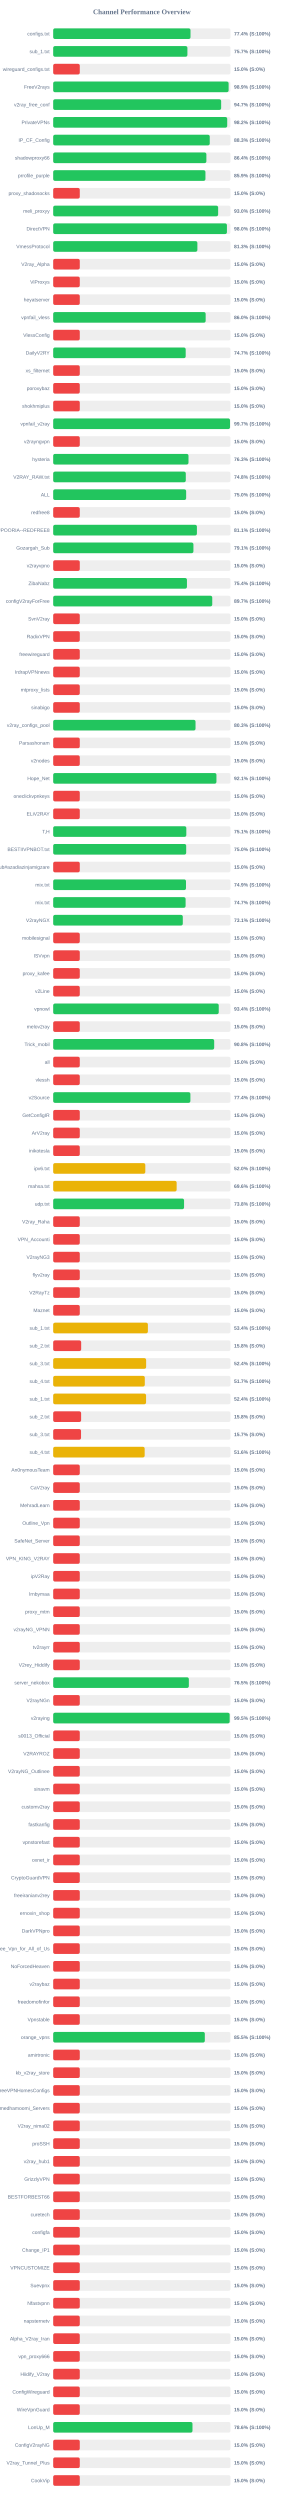
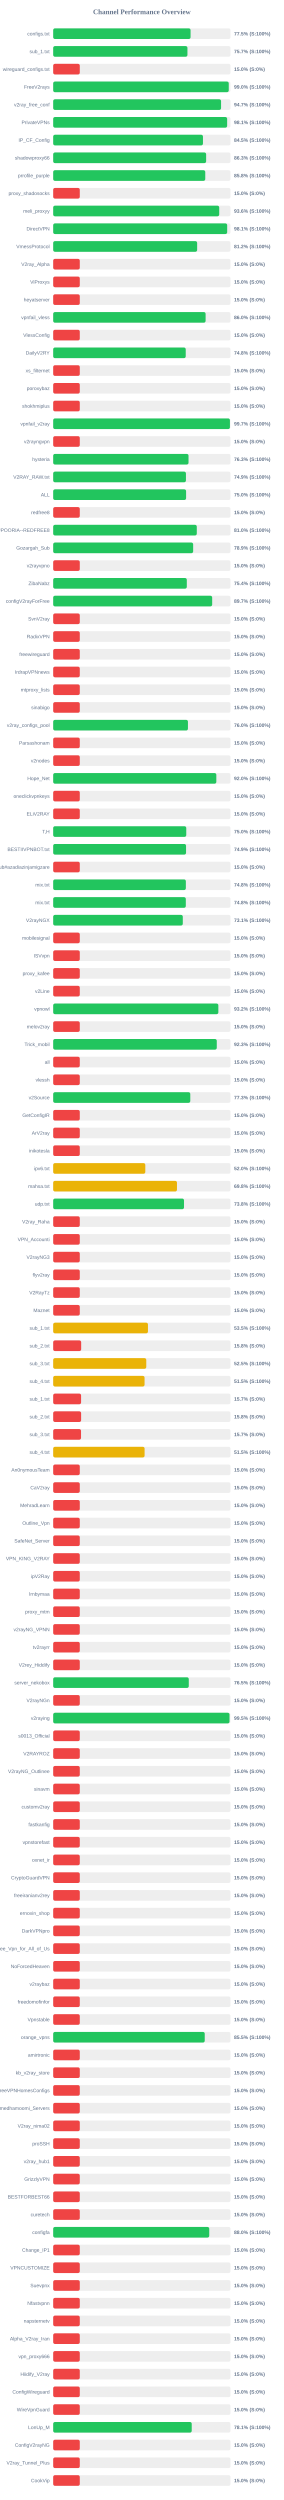
<svg xmlns="http://www.w3.org/2000/svg" width="800" height="7050" version="1.1">
  <style>
        .row { font: 14px Arial; fill: #64748b; }
        .score { font: bold 14px Arial; fill: #64748b; }
    </style>
  <text x="400" y="40" text-anchor="middle" font-size="20px" font-weight="bold" fill="#64748b">Channel Performance Overview</text>
  <rect x="150" y="80" width="500" height="30" fill="#eee" rx="5" />
-   <rect x="150" y="80" width="387.2" height="30" fill="#22c55e" rx="5" />
+   <rect x="150" y="80" width="387.4" height="30" fill="#22c55e" rx="5" />
  <text x="140" y="100" text-anchor="end" class="row">configs.txt</text>
-   <text x="660" y="100" text-anchor="start" class="score">77.4% (S:100%)</text>
+   <text x="660" y="100" text-anchor="start" class="score">77.5% (S:100%)</text>
  <rect x="150" y="130" width="500" height="30" fill="#eee" rx="5" />
-   <rect x="150" y="130" width="378.5" height="30" fill="#22c55e" rx="5" />
+   <rect x="150" y="130" width="378.6" height="30" fill="#22c55e" rx="5" />
  <text x="140" y="150" text-anchor="end" class="row">sub_1.txt</text>
  <text x="660" y="150" text-anchor="start" class="score">75.7% (S:100%)</text>
  <rect x="150" y="180" width="500" height="30" fill="#eee" rx="5" />
  <rect x="150" y="180" width="75.0" height="30" fill="#ef4444" rx="5" />
  <text x="140" y="200" text-anchor="end" class="row">wireguard_configs.txt</text>
  <text x="660" y="200" text-anchor="start" class="score">15.0% (S:0%)</text>
  <rect x="150" y="230" width="500" height="30" fill="#eee" rx="5" />
-   <rect x="150" y="230" width="494.7" height="30" fill="#22c55e" rx="5" />
+   <rect x="150" y="230" width="495.1" height="30" fill="#22c55e" rx="5" />
  <text x="140" y="250" text-anchor="end" class="row">FreeV2rays</text>
-   <text x="660" y="250" text-anchor="start" class="score">98.9% (S:100%)</text>
+   <text x="660" y="250" text-anchor="start" class="score">99.0% (S:100%)</text>
  <rect x="150" y="280" width="500" height="30" fill="#eee" rx="5" />
-   <rect x="150" y="280" width="473.65" height="30" fill="#22c55e" rx="5" />
+   <rect x="150" y="280" width="473.4" height="30" fill="#22c55e" rx="5" />
  <text x="140" y="300" text-anchor="end" class="row">v2ray_free_conf</text>
  <text x="660" y="300" text-anchor="start" class="score">94.7% (S:100%)</text>
  <rect x="150" y="330" width="500" height="30" fill="#eee" rx="5" />
-   <rect x="150" y="330" width="490.75" height="30" fill="#22c55e" rx="5" />
+   <rect x="150" y="330" width="490.55" height="30" fill="#22c55e" rx="5" />
  <text x="140" y="350" text-anchor="end" class="row">PrivateVPNs</text>
-   <text x="660" y="350" text-anchor="start" class="score">98.2% (S:100%)</text>
+   <text x="660" y="350" text-anchor="start" class="score">98.1% (S:100%)</text>
  <rect x="150" y="380" width="500" height="30" fill="#eee" rx="5" />
-   <rect x="150" y="380" width="441.5" height="30" fill="#22c55e" rx="5" />
+   <rect x="150" y="380" width="422.35" height="30" fill="#22c55e" rx="5" />
  <text x="140" y="400" text-anchor="end" class="row">IP_CF_Config</text>
-   <text x="660" y="400" text-anchor="start" class="score">88.3% (S:100%)</text>
+   <text x="660" y="400" text-anchor="start" class="score">84.5% (S:100%)</text>
  <rect x="150" y="430" width="500" height="30" fill="#eee" rx="5" />
-   <rect x="150" y="430" width="432.0" height="30" fill="#22c55e" rx="5" />
+   <rect x="150" y="430" width="431.3" height="30" fill="#22c55e" rx="5" />
  <text x="140" y="450" text-anchor="end" class="row">shadowproxy66</text>
-   <text x="660" y="450" text-anchor="start" class="score">86.4% (S:100%)</text>
+   <text x="660" y="450" text-anchor="start" class="score">86.3% (S:100%)</text>
  <rect x="150" y="480" width="500" height="30" fill="#eee" rx="5" />
-   <rect x="150" y="480" width="429.35" height="30" fill="#22c55e" rx="5" />
+   <rect x="150" y="480" width="428.85" height="30" fill="#22c55e" rx="5" />
  <text x="140" y="500" text-anchor="end" class="row">prrofile_purple</text>
-   <text x="660" y="500" text-anchor="start" class="score">85.9% (S:100%)</text>
+   <text x="660" y="500" text-anchor="start" class="score">85.8% (S:100%)</text>
  <rect x="150" y="530" width="500" height="30" fill="#eee" rx="5" />
  <rect x="150" y="530" width="75.0" height="30" fill="#ef4444" rx="5" />
  <text x="140" y="550" text-anchor="end" class="row">proxy_shadosocks</text>
  <text x="660" y="550" text-anchor="start" class="score">15.0% (S:0%)</text>
  <rect x="150" y="580" width="500" height="30" fill="#eee" rx="5" />
-   <rect x="150" y="580" width="465.15" height="30" fill="#22c55e" rx="5" />
+   <rect x="150" y="580" width="468.2" height="30" fill="#22c55e" rx="5" />
  <text x="140" y="600" text-anchor="end" class="row">meli_proxyy</text>
-   <text x="660" y="600" text-anchor="start" class="score">93.0% (S:100%)</text>
+   <text x="660" y="600" text-anchor="start" class="score">93.6% (S:100%)</text>
  <rect x="150" y="630" width="500" height="30" fill="#eee" rx="5" />
-   <rect x="150" y="630" width="489.95" height="30" fill="#22c55e" rx="5" />
+   <rect x="150" y="630" width="490.65" height="30" fill="#22c55e" rx="5" />
  <text x="140" y="650" text-anchor="end" class="row">DirectVPN</text>
-   <text x="660" y="650" text-anchor="start" class="score">98.0% (S:100%)</text>
+   <text x="660" y="650" text-anchor="start" class="score">98.1% (S:100%)</text>
  <rect x="150" y="680" width="500" height="30" fill="#eee" rx="5" />
-   <rect x="150" y="680" width="406.6" height="30" fill="#22c55e" rx="5" />
+   <rect x="150" y="680" width="405.95" height="30" fill="#22c55e" rx="5" />
  <text x="140" y="700" text-anchor="end" class="row">VmessProtocol</text>
-   <text x="660" y="700" text-anchor="start" class="score">81.3% (S:100%)</text>
+   <text x="660" y="700" text-anchor="start" class="score">81.2% (S:100%)</text>
  <rect x="150" y="730" width="500" height="30" fill="#eee" rx="5" />
  <rect x="150" y="730" width="75.0" height="30" fill="#ef4444" rx="5" />
  <text x="140" y="750" text-anchor="end" class="row">V2ray_Alpha</text>
  <text x="660" y="750" text-anchor="start" class="score">15.0% (S:0%)</text>
  <rect x="150" y="780" width="500" height="30" fill="#eee" rx="5" />
  <rect x="150" y="780" width="75.0" height="30" fill="#ef4444" rx="5" />
  <text x="140" y="800" text-anchor="end" class="row">ViProxys</text>
  <text x="660" y="800" text-anchor="start" class="score">15.0% (S:0%)</text>
  <rect x="150" y="830" width="500" height="30" fill="#eee" rx="5" />
  <rect x="150" y="830" width="75.0" height="30" fill="#ef4444" rx="5" />
  <text x="140" y="850" text-anchor="end" class="row">heyatserver</text>
  <text x="660" y="850" text-anchor="start" class="score">15.0% (S:0%)</text>
  <rect x="150" y="880" width="500" height="30" fill="#eee" rx="5" />
-   <rect x="150" y="880" width="429.95" height="30" fill="#22c55e" rx="5" />
+   <rect x="150" y="880" width="429.8" height="30" fill="#22c55e" rx="5" />
  <text x="140" y="900" text-anchor="end" class="row">vpnfail_vless</text>
  <text x="660" y="900" text-anchor="start" class="score">86.0% (S:100%)</text>
  <rect x="150" y="930" width="500" height="30" fill="#eee" rx="5" />
  <rect x="150" y="930" width="75.0" height="30" fill="#ef4444" rx="5" />
  <text x="140" y="950" text-anchor="end" class="row">VlessConfig</text>
  <text x="660" y="950" text-anchor="start" class="score">15.0% (S:0%)</text>
  <rect x="150" y="980" width="500" height="30" fill="#eee" rx="5" />
-   <rect x="150" y="980" width="373.65" height="30" fill="#22c55e" rx="5" />
+   <rect x="150" y="980" width="373.75" height="30" fill="#22c55e" rx="5" />
  <text x="140" y="1000" text-anchor="end" class="row">DailyV2RY</text>
-   <text x="660" y="1000" text-anchor="start" class="score">74.7% (S:100%)</text>
+   <text x="660" y="1000" text-anchor="start" class="score">74.8% (S:100%)</text>
  <rect x="150" y="1030" width="500" height="30" fill="#eee" rx="5" />
  <rect x="150" y="1030" width="75.0" height="30" fill="#ef4444" rx="5" />
  <text x="140" y="1050" text-anchor="end" class="row">xs_filternet</text>
  <text x="660" y="1050" text-anchor="start" class="score">15.0% (S:0%)</text>
  <rect x="150" y="1080" width="500" height="30" fill="#eee" rx="5" />
  <rect x="150" y="1080" width="75.0" height="30" fill="#ef4444" rx="5" />
  <text x="140" y="1100" text-anchor="end" class="row">poroxybaz</text>
  <text x="660" y="1100" text-anchor="start" class="score">15.0% (S:0%)</text>
  <rect x="150" y="1130" width="500" height="30" fill="#eee" rx="5" />
  <rect x="150" y="1130" width="75.0" height="30" fill="#ef4444" rx="5" />
  <text x="140" y="1150" text-anchor="end" class="row">shokhmiplus</text>
  <text x="660" y="1150" text-anchor="start" class="score">15.0% (S:0%)</text>
  <rect x="150" y="1180" width="500" height="30" fill="#eee" rx="5" />
-   <rect x="150" y="1180" width="498.65" height="30" fill="#22c55e" rx="5" />
+   <rect x="150" y="1180" width="498.4" height="30" fill="#22c55e" rx="5" />
  <text x="140" y="1200" text-anchor="end" class="row">vpnfail_v2ray</text>
  <text x="660" y="1200" text-anchor="start" class="score">99.7% (S:100%)</text>
  <rect x="150" y="1230" width="500" height="30" fill="#eee" rx="5" />
  <rect x="150" y="1230" width="75.0" height="30" fill="#ef4444" rx="5" />
  <text x="140" y="1250" text-anchor="end" class="row">v2rayngvpn</text>
  <text x="660" y="1250" text-anchor="start" class="score">15.0% (S:0%)</text>
  <rect x="150" y="1280" width="500" height="30" fill="#eee" rx="5" />
-   <rect x="150" y="1280" width="381.55" height="30" fill="#22c55e" rx="5" />
+   <rect x="150" y="1280" width="381.65" height="30" fill="#22c55e" rx="5" />
  <text x="140" y="1300" text-anchor="end" class="row">hysteria</text>
  <text x="660" y="1300" text-anchor="start" class="score">76.3% (S:100%)</text>
  <rect x="150" y="1330" width="500" height="30" fill="#eee" rx="5" />
-   <rect x="150" y="1330" width="373.95" height="30" fill="#22c55e" rx="5" />
+   <rect x="150" y="1330" width="374.35" height="30" fill="#22c55e" rx="5" />
  <text x="140" y="1350" text-anchor="end" class="row">V2RAY_RAW.txt</text>
-   <text x="660" y="1350" text-anchor="start" class="score">74.8% (S:100%)</text>
+   <text x="660" y="1350" text-anchor="start" class="score">74.9% (S:100%)</text>
  <rect x="150" y="1380" width="500" height="30" fill="#eee" rx="5" />
-   <rect x="150" y="1380" width="374.95" height="30" fill="#22c55e" rx="5" />
+   <rect x="150" y="1380" width="374.8" height="30" fill="#22c55e" rx="5" />
  <text x="140" y="1400" text-anchor="end" class="row">ALL</text>
  <text x="660" y="1400" text-anchor="start" class="score">75.0% (S:100%)</text>
  <rect x="150" y="1430" width="500" height="30" fill="#eee" rx="5" />
  <rect x="150" y="1430" width="75.0" height="30" fill="#ef4444" rx="5" />
  <text x="140" y="1450" text-anchor="end" class="row">redfree8</text>
  <text x="660" y="1450" text-anchor="start" class="score">15.0% (S:0%)</text>
  <rect x="150" y="1480" width="500" height="30" fill="#eee" rx="5" />
-   <rect x="150" y="1480" width="405.3" height="30" fill="#22c55e" rx="5" />
+   <rect x="150" y="1480" width="404.95" height="30" fill="#22c55e" rx="5" />
  <text x="140" y="1500" text-anchor="end" class="row">POORIA--REDFREE8.txt#POORIA--REDFREE8</text>
-   <text x="660" y="1500" text-anchor="start" class="score">81.1% (S:100%)</text>
+   <text x="660" y="1500" text-anchor="start" class="score">81.0% (S:100%)</text>
  <rect x="150" y="1530" width="500" height="30" fill="#eee" rx="5" />
-   <rect x="150" y="1530" width="395.45" height="30" fill="#22c55e" rx="5" />
+   <rect x="150" y="1530" width="394.7" height="30" fill="#22c55e" rx="5" />
  <text x="140" y="1550" text-anchor="end" class="row">Gozargah_Sub</text>
-   <text x="660" y="1550" text-anchor="start" class="score">79.1% (S:100%)</text>
+   <text x="660" y="1550" text-anchor="start" class="score">78.9% (S:100%)</text>
  <rect x="150" y="1580" width="500" height="30" fill="#eee" rx="5" />
  <rect x="150" y="1580" width="75.0" height="30" fill="#ef4444" rx="5" />
  <text x="140" y="1600" text-anchor="end" class="row">v2rayvpno</text>
  <text x="660" y="1600" text-anchor="start" class="score">15.0% (S:0%)</text>
  <rect x="150" y="1630" width="500" height="30" fill="#eee" rx="5" />
-   <rect x="150" y="1630" width="377.2" height="30" fill="#22c55e" rx="5" />
+   <rect x="150" y="1630" width="376.8" height="30" fill="#22c55e" rx="5" />
  <text x="140" y="1650" text-anchor="end" class="row">ZibaNabz</text>
  <text x="660" y="1650" text-anchor="start" class="score">75.4% (S:100%)</text>
  <rect x="150" y="1680" width="500" height="30" fill="#eee" rx="5" />
-   <rect x="150" y="1680" width="448.55" height="30" fill="#22c55e" rx="5" />
+   <rect x="150" y="1680" width="448.35" height="30" fill="#22c55e" rx="5" />
  <text x="140" y="1700" text-anchor="end" class="row">configV2rayForFree</text>
  <text x="660" y="1700" text-anchor="start" class="score">89.7% (S:100%)</text>
  <rect x="150" y="1730" width="500" height="30" fill="#eee" rx="5" />
  <rect x="150" y="1730" width="75.0" height="30" fill="#ef4444" rx="5" />
  <text x="140" y="1750" text-anchor="end" class="row">SvnV2ray</text>
  <text x="660" y="1750" text-anchor="start" class="score">15.0% (S:0%)</text>
  <rect x="150" y="1780" width="500" height="30" fill="#eee" rx="5" />
  <rect x="150" y="1780" width="75.0" height="30" fill="#ef4444" rx="5" />
  <text x="140" y="1800" text-anchor="end" class="row">RadixVPN</text>
  <text x="660" y="1800" text-anchor="start" class="score">15.0% (S:0%)</text>
  <rect x="150" y="1830" width="500" height="30" fill="#eee" rx="5" />
  <rect x="150" y="1830" width="75.0" height="30" fill="#ef4444" rx="5" />
  <text x="140" y="1850" text-anchor="end" class="row">freewireguard</text>
  <text x="660" y="1850" text-anchor="start" class="score">15.0% (S:0%)</text>
  <rect x="150" y="1880" width="500" height="30" fill="#eee" rx="5" />
  <rect x="150" y="1880" width="75.0" height="30" fill="#ef4444" rx="5" />
  <text x="140" y="1900" text-anchor="end" class="row">IrdrapVPNnews</text>
  <text x="660" y="1900" text-anchor="start" class="score">15.0% (S:0%)</text>
  <rect x="150" y="1930" width="500" height="30" fill="#eee" rx="5" />
  <rect x="150" y="1930" width="75.0" height="30" fill="#ef4444" rx="5" />
  <text x="140" y="1950" text-anchor="end" class="row">mtproxy_lists</text>
  <text x="660" y="1950" text-anchor="start" class="score">15.0% (S:0%)</text>
  <rect x="150" y="1980" width="500" height="30" fill="#eee" rx="5" />
  <rect x="150" y="1980" width="75.0" height="30" fill="#ef4444" rx="5" />
  <text x="140" y="2000" text-anchor="end" class="row">sinabigo</text>
  <text x="660" y="2000" text-anchor="start" class="score">15.0% (S:0%)</text>
  <rect x="150" y="2030" width="500" height="30" fill="#eee" rx="5" />
-   <rect x="150" y="2030" width="401.4" height="30" fill="#22c55e" rx="5" />
+   <rect x="150" y="2030" width="380.0" height="30" fill="#22c55e" rx="5" />
  <text x="140" y="2050" text-anchor="end" class="row">v2ray_configs_pool</text>
-   <text x="660" y="2050" text-anchor="start" class="score">80.3% (S:100%)</text>
+   <text x="660" y="2050" text-anchor="start" class="score">76.0% (S:100%)</text>
  <rect x="150" y="2080" width="500" height="30" fill="#eee" rx="5" />
  <rect x="150" y="2080" width="75.0" height="30" fill="#ef4444" rx="5" />
  <text x="140" y="2100" text-anchor="end" class="row">Parsashonam</text>
  <text x="660" y="2100" text-anchor="start" class="score">15.0% (S:0%)</text>
  <rect x="150" y="2130" width="500" height="30" fill="#eee" rx="5" />
  <rect x="150" y="2130" width="75.0" height="30" fill="#ef4444" rx="5" />
  <text x="140" y="2150" text-anchor="end" class="row">v2nodes</text>
  <text x="660" y="2150" text-anchor="start" class="score">15.0% (S:0%)</text>
  <rect x="150" y="2180" width="500" height="30" fill="#eee" rx="5" />
-   <rect x="150" y="2180" width="460.35" height="30" fill="#22c55e" rx="5" />
+   <rect x="150" y="2180" width="460.05" height="30" fill="#22c55e" rx="5" />
  <text x="140" y="2200" text-anchor="end" class="row">Hope_Net</text>
-   <text x="660" y="2200" text-anchor="start" class="score">92.1% (S:100%)</text>
+   <text x="660" y="2200" text-anchor="start" class="score">92.0% (S:100%)</text>
  <rect x="150" y="2230" width="500" height="30" fill="#eee" rx="5" />
  <rect x="150" y="2230" width="75.0" height="30" fill="#ef4444" rx="5" />
  <text x="140" y="2250" text-anchor="end" class="row">oneclickvpnkeys</text>
  <text x="660" y="2250" text-anchor="start" class="score">15.0% (S:0%)</text>
  <rect x="150" y="2280" width="500" height="30" fill="#eee" rx="5" />
  <rect x="150" y="2280" width="75.0" height="30" fill="#ef4444" rx="5" />
  <text x="140" y="2300" text-anchor="end" class="row">ELiV2RAY</text>
  <text x="660" y="2300" text-anchor="start" class="score">15.0% (S:0%)</text>
  <rect x="150" y="2330" width="500" height="30" fill="#eee" rx="5" />
-   <rect x="150" y="2330" width="375.4" height="30" fill="#22c55e" rx="5" />
+   <rect x="150" y="2330" width="375.25" height="30" fill="#22c55e" rx="5" />
  <text x="140" y="2350" text-anchor="end" class="row">T,H</text>
-   <text x="660" y="2350" text-anchor="start" class="score">75.1% (S:100%)</text>
+   <text x="660" y="2350" text-anchor="start" class="score">75.0% (S:100%)</text>
  <rect x="150" y="2380" width="500" height="30" fill="#eee" rx="5" />
-   <rect x="150" y="2380" width="375.05" height="30" fill="#22c55e" rx="5" />
+   <rect x="150" y="2380" width="374.65" height="30" fill="#22c55e" rx="5" />
  <text x="140" y="2400" text-anchor="end" class="row">BESTIIVPNBOT.txt</text>
-   <text x="660" y="2400" text-anchor="start" class="score">75.0% (S:100%)</text>
+   <text x="660" y="2400" text-anchor="start" class="score">74.9% (S:100%)</text>
  <rect x="150" y="2430" width="500" height="30" fill="#eee" rx="5" />
  <rect x="150" y="2430" width="75.0" height="30" fill="#ef4444" rx="5" />
  <text x="140" y="2450" text-anchor="end" class="row">Sub#azadiazinjamigzare</text>
  <text x="660" y="2450" text-anchor="start" class="score">15.0% (S:0%)</text>
  <rect x="150" y="2480" width="500" height="30" fill="#eee" rx="5" />
-   <rect x="150" y="2480" width="374.5" height="30" fill="#22c55e" rx="5" />
+   <rect x="150" y="2480" width="374.1" height="30" fill="#22c55e" rx="5" />
  <text x="140" y="2500" text-anchor="end" class="row">mix.txt</text>
-   <text x="660" y="2500" text-anchor="start" class="score">74.9% (S:100%)</text>
+   <text x="660" y="2500" text-anchor="start" class="score">74.8% (S:100%)</text>
  <rect x="150" y="2530" width="500" height="30" fill="#eee" rx="5" />
-   <rect x="150" y="2530" width="373.4" height="30" fill="#22c55e" rx="5" />
+   <rect x="150" y="2530" width="374.0" height="30" fill="#22c55e" rx="5" />
  <text x="140" y="2550" text-anchor="end" class="row">mix.txt</text>
-   <text x="660" y="2550" text-anchor="start" class="score">74.7% (S:100%)</text>
+   <text x="660" y="2550" text-anchor="start" class="score">74.8% (S:100%)</text>
  <rect x="150" y="2580" width="500" height="30" fill="#eee" rx="5" />
  <rect x="150" y="2580" width="365.5" height="30" fill="#22c55e" rx="5" />
  <text x="140" y="2600" text-anchor="end" class="row">V2rayNGX</text>
  <text x="660" y="2600" text-anchor="start" class="score">73.1% (S:100%)</text>
  <rect x="150" y="2630" width="500" height="30" fill="#eee" rx="5" />
  <rect x="150" y="2630" width="75.0" height="30" fill="#ef4444" rx="5" />
  <text x="140" y="2650" text-anchor="end" class="row">mobilesignal</text>
  <text x="660" y="2650" text-anchor="start" class="score">15.0% (S:0%)</text>
  <rect x="150" y="2680" width="500" height="30" fill="#eee" rx="5" />
  <rect x="150" y="2680" width="75.0" height="30" fill="#ef4444" rx="5" />
  <text x="140" y="2700" text-anchor="end" class="row">ISVvpn</text>
  <text x="660" y="2700" text-anchor="start" class="score">15.0% (S:0%)</text>
  <rect x="150" y="2730" width="500" height="30" fill="#eee" rx="5" />
  <rect x="150" y="2730" width="75.0" height="30" fill="#ef4444" rx="5" />
  <text x="140" y="2750" text-anchor="end" class="row">proxy_kafee</text>
  <text x="660" y="2750" text-anchor="start" class="score">15.0% (S:0%)</text>
  <rect x="150" y="2780" width="500" height="30" fill="#eee" rx="5" />
  <rect x="150" y="2780" width="75.0" height="30" fill="#ef4444" rx="5" />
  <text x="140" y="2800" text-anchor="end" class="row">v2Line</text>
  <text x="660" y="2800" text-anchor="start" class="score">15.0% (S:0%)</text>
  <rect x="150" y="2830" width="500" height="30" fill="#eee" rx="5" />
-   <rect x="150" y="2830" width="466.85" height="30" fill="#22c55e" rx="5" />
+   <rect x="150" y="2830" width="465.75" height="30" fill="#22c55e" rx="5" />
  <text x="140" y="2850" text-anchor="end" class="row">vpnowl</text>
-   <text x="660" y="2850" text-anchor="start" class="score">93.4% (S:100%)</text>
+   <text x="660" y="2850" text-anchor="start" class="score">93.2% (S:100%)</text>
  <rect x="150" y="2880" width="500" height="30" fill="#eee" rx="5" />
  <rect x="150" y="2880" width="75.0" height="30" fill="#ef4444" rx="5" />
  <text x="140" y="2900" text-anchor="end" class="row">melov2ray</text>
  <text x="660" y="2900" text-anchor="start" class="score">15.0% (S:0%)</text>
  <rect x="150" y="2930" width="500" height="30" fill="#eee" rx="5" />
-   <rect x="150" y="2930" width="454.0" height="30" fill="#22c55e" rx="5" />
+   <rect x="150" y="2930" width="461.3" height="30" fill="#22c55e" rx="5" />
  <text x="140" y="2950" text-anchor="end" class="row">Trick_mobil</text>
-   <text x="660" y="2950" text-anchor="start" class="score">90.8% (S:100%)</text>
+   <text x="660" y="2950" text-anchor="start" class="score">92.3% (S:100%)</text>
  <rect x="150" y="2980" width="500" height="30" fill="#eee" rx="5" />
  <rect x="150" y="2980" width="75.0" height="30" fill="#ef4444" rx="5" />
  <text x="140" y="3000" text-anchor="end" class="row">all</text>
  <text x="660" y="3000" text-anchor="start" class="score">15.0% (S:0%)</text>
  <rect x="150" y="3030" width="500" height="30" fill="#eee" rx="5" />
  <rect x="150" y="3030" width="75.0" height="30" fill="#ef4444" rx="5" />
  <text x="140" y="3050" text-anchor="end" class="row">vlessh</text>
  <text x="660" y="3050" text-anchor="start" class="score">15.0% (S:0%)</text>
  <rect x="150" y="3080" width="500" height="30" fill="#eee" rx="5" />
-   <rect x="150" y="3080" width="386.9" height="30" fill="#22c55e" rx="5" />
+   <rect x="150" y="3080" width="386.6" height="30" fill="#22c55e" rx="5" />
  <text x="140" y="3100" text-anchor="end" class="row">v2Source</text>
-   <text x="660" y="3100" text-anchor="start" class="score">77.4% (S:100%)</text>
+   <text x="660" y="3100" text-anchor="start" class="score">77.3% (S:100%)</text>
  <rect x="150" y="3130" width="500" height="30" fill="#eee" rx="5" />
  <rect x="150" y="3130" width="75.0" height="30" fill="#ef4444" rx="5" />
  <text x="140" y="3150" text-anchor="end" class="row">GetConfigIR</text>
  <text x="660" y="3150" text-anchor="start" class="score">15.0% (S:0%)</text>
  <rect x="150" y="3180" width="500" height="30" fill="#eee" rx="5" />
  <rect x="150" y="3180" width="75.0" height="30" fill="#ef4444" rx="5" />
  <text x="140" y="3200" text-anchor="end" class="row">ArV2ray</text>
  <text x="660" y="3200" text-anchor="start" class="score">15.0% (S:0%)</text>
  <rect x="150" y="3230" width="500" height="30" fill="#eee" rx="5" />
  <rect x="150" y="3230" width="75.0" height="30" fill="#ef4444" rx="5" />
  <text x="140" y="3250" text-anchor="end" class="row">inikotesla</text>
  <text x="660" y="3250" text-anchor="start" class="score">15.0% (S:0%)</text>
  <rect x="150" y="3280" width="500" height="30" fill="#eee" rx="5" />
  <rect x="150" y="3280" width="259.75" height="30" fill="#eab308" rx="5" />
  <text x="140" y="3300" text-anchor="end" class="row">ipv6.txt</text>
  <text x="660" y="3300" text-anchor="start" class="score">52.0% (S:100%)</text>
  <rect x="150" y="3330" width="500" height="30" fill="#eee" rx="5" />
-   <rect x="150" y="3330" width="348.15" height="30" fill="#eab308" rx="5" />
+   <rect x="150" y="3330" width="349.05" height="30" fill="#eab308" rx="5" />
  <text x="140" y="3350" text-anchor="end" class="row">mahsa.txt</text>
-   <text x="660" y="3350" text-anchor="start" class="score">69.6% (S:100%)</text>
+   <text x="660" y="3350" text-anchor="start" class="score">69.8% (S:100%)</text>
  <rect x="150" y="3380" width="500" height="30" fill="#eee" rx="5" />
-   <rect x="150" y="3380" width="369.05" height="30" fill="#22c55e" rx="5" />
+   <rect x="150" y="3380" width="368.9" height="30" fill="#22c55e" rx="5" />
  <text x="140" y="3400" text-anchor="end" class="row">udp.txt</text>
  <text x="660" y="3400" text-anchor="start" class="score">73.8% (S:100%)</text>
  <rect x="150" y="3430" width="500" height="30" fill="#eee" rx="5" />
  <rect x="150" y="3430" width="75.0" height="30" fill="#ef4444" rx="5" />
  <text x="140" y="3450" text-anchor="end" class="row">V2ray_Raha</text>
  <text x="660" y="3450" text-anchor="start" class="score">15.0% (S:0%)</text>
  <rect x="150" y="3480" width="500" height="30" fill="#eee" rx="5" />
  <rect x="150" y="3480" width="75.0" height="30" fill="#ef4444" rx="5" />
  <text x="140" y="3500" text-anchor="end" class="row">VPN_Accounti</text>
  <text x="660" y="3500" text-anchor="start" class="score">15.0% (S:0%)</text>
  <rect x="150" y="3530" width="500" height="30" fill="#eee" rx="5" />
  <rect x="150" y="3530" width="75.0" height="30" fill="#ef4444" rx="5" />
  <text x="140" y="3550" text-anchor="end" class="row">V2rayNG3</text>
  <text x="660" y="3550" text-anchor="start" class="score">15.0% (S:0%)</text>
  <rect x="150" y="3580" width="500" height="30" fill="#eee" rx="5" />
  <rect x="150" y="3580" width="75.0" height="30" fill="#ef4444" rx="5" />
  <text x="140" y="3600" text-anchor="end" class="row">flyv2ray</text>
  <text x="660" y="3600" text-anchor="start" class="score">15.0% (S:0%)</text>
  <rect x="150" y="3630" width="500" height="30" fill="#eee" rx="5" />
  <rect x="150" y="3630" width="75.0" height="30" fill="#ef4444" rx="5" />
  <text x="140" y="3650" text-anchor="end" class="row">V2RayTz</text>
  <text x="660" y="3650" text-anchor="start" class="score">15.0% (S:0%)</text>
  <rect x="150" y="3680" width="500" height="30" fill="#eee" rx="5" />
  <rect x="150" y="3680" width="75.0" height="30" fill="#ef4444" rx="5" />
  <text x="140" y="3700" text-anchor="end" class="row">Maznet</text>
  <text x="660" y="3700" text-anchor="start" class="score">15.0% (S:0%)</text>
  <rect x="150" y="3730" width="500" height="30" fill="#eee" rx="5" />
-   <rect x="150" y="3730" width="267.05" height="30" fill="#eab308" rx="5" />
+   <rect x="150" y="3730" width="267.25" height="30" fill="#eab308" rx="5" />
  <text x="140" y="3750" text-anchor="end" class="row">sub_1.txt</text>
-   <text x="660" y="3750" text-anchor="start" class="score">53.4% (S:100%)</text>
+   <text x="660" y="3750" text-anchor="start" class="score">53.5% (S:100%)</text>
  <rect x="150" y="3780" width="500" height="30" fill="#eee" rx="5" />
  <rect x="150" y="3780" width="78.9" height="30" fill="#ef4444" rx="5" />
  <text x="140" y="3800" text-anchor="end" class="row">sub_2.txt</text>
  <text x="660" y="3800" text-anchor="start" class="score">15.8% (S:0%)</text>
  <rect x="150" y="3830" width="500" height="30" fill="#eee" rx="5" />
-   <rect x="150" y="3830" width="262.1" height="30" fill="#eab308" rx="5" />
+   <rect x="150" y="3830" width="262.5" height="30" fill="#eab308" rx="5" />
  <text x="140" y="3850" text-anchor="end" class="row">sub_3.txt</text>
-   <text x="660" y="3850" text-anchor="start" class="score">52.4% (S:100%)</text>
+   <text x="660" y="3850" text-anchor="start" class="score">52.5% (S:100%)</text>
  <rect x="150" y="3880" width="500" height="30" fill="#eee" rx="5" />
-   <rect x="150" y="3880" width="258.35" height="30" fill="#eab308" rx="5" />
+   <rect x="150" y="3880" width="257.65" height="30" fill="#eab308" rx="5" />
  <text x="140" y="3900" text-anchor="end" class="row">sub_4.txt</text>
-   <text x="660" y="3900" text-anchor="start" class="score">51.7% (S:100%)</text>
+   <text x="660" y="3900" text-anchor="start" class="score">51.5% (S:100%)</text>
  <rect x="150" y="3930" width="500" height="30" fill="#eee" rx="5" />
-   <rect x="150" y="3930" width="261.9" height="30" fill="#eab308" rx="5" />
+   <rect x="150" y="3930" width="78.65" height="30" fill="#ef4444" rx="5" />
  <text x="140" y="3950" text-anchor="end" class="row">sub_1.txt</text>
-   <text x="660" y="3950" text-anchor="start" class="score">52.4% (S:100%)</text>
+   <text x="660" y="3950" text-anchor="start" class="score">15.7% (S:0%)</text>
  <rect x="150" y="3980" width="500" height="30" fill="#eee" rx="5" />
  <rect x="150" y="3980" width="78.75" height="30" fill="#ef4444" rx="5" />
  <text x="140" y="4000" text-anchor="end" class="row">sub_2.txt</text>
  <text x="660" y="4000" text-anchor="start" class="score">15.8% (S:0%)</text>
  <rect x="150" y="4030" width="500" height="30" fill="#eee" rx="5" />
  <rect x="150" y="4030" width="78.5" height="30" fill="#ef4444" rx="5" />
  <text x="140" y="4050" text-anchor="end" class="row">sub_3.txt</text>
  <text x="660" y="4050" text-anchor="start" class="score">15.7% (S:0%)</text>
  <rect x="150" y="4080" width="500" height="30" fill="#eee" rx="5" />
-   <rect x="150" y="4080" width="257.95" height="30" fill="#eab308" rx="5" />
+   <rect x="150" y="4080" width="257.75" height="30" fill="#eab308" rx="5" />
  <text x="140" y="4100" text-anchor="end" class="row">sub_4.txt</text>
-   <text x="660" y="4100" text-anchor="start" class="score">51.6% (S:100%)</text>
+   <text x="660" y="4100" text-anchor="start" class="score">51.5% (S:100%)</text>
  <rect x="150" y="4130" width="500" height="30" fill="#eee" rx="5" />
  <rect x="150" y="4130" width="75.0" height="30" fill="#ef4444" rx="5" />
  <text x="140" y="4150" text-anchor="end" class="row">An0nymousTeam</text>
  <text x="660" y="4150" text-anchor="start" class="score">15.0% (S:0%)</text>
  <rect x="150" y="4180" width="500" height="30" fill="#eee" rx="5" />
  <rect x="150" y="4180" width="75.0" height="30" fill="#ef4444" rx="5" />
  <text x="140" y="4200" text-anchor="end" class="row">CaV2ray</text>
  <text x="660" y="4200" text-anchor="start" class="score">15.0% (S:0%)</text>
  <rect x="150" y="4230" width="500" height="30" fill="#eee" rx="5" />
  <rect x="150" y="4230" width="75.0" height="30" fill="#ef4444" rx="5" />
  <text x="140" y="4250" text-anchor="end" class="row">MehradLearn</text>
  <text x="660" y="4250" text-anchor="start" class="score">15.0% (S:0%)</text>
  <rect x="150" y="4280" width="500" height="30" fill="#eee" rx="5" />
  <rect x="150" y="4280" width="75.0" height="30" fill="#ef4444" rx="5" />
  <text x="140" y="4300" text-anchor="end" class="row">Outline_Vpn</text>
  <text x="660" y="4300" text-anchor="start" class="score">15.0% (S:0%)</text>
  <rect x="150" y="4330" width="500" height="30" fill="#eee" rx="5" />
  <rect x="150" y="4330" width="75.0" height="30" fill="#ef4444" rx="5" />
  <text x="140" y="4350" text-anchor="end" class="row">SafeNet_Server</text>
  <text x="660" y="4350" text-anchor="start" class="score">15.0% (S:0%)</text>
  <rect x="150" y="4380" width="500" height="30" fill="#eee" rx="5" />
  <rect x="150" y="4380" width="75.0" height="30" fill="#ef4444" rx="5" />
  <text x="140" y="4400" text-anchor="end" class="row">VPN_KING_V2RAY</text>
  <text x="660" y="4400" text-anchor="start" class="score">15.0% (S:0%)</text>
  <rect x="150" y="4430" width="500" height="30" fill="#eee" rx="5" />
  <rect x="150" y="4430" width="75.0" height="30" fill="#ef4444" rx="5" />
  <text x="140" y="4450" text-anchor="end" class="row">ipV2Ray</text>
  <text x="660" y="4450" text-anchor="start" class="score">15.0% (S:0%)</text>
  <rect x="150" y="4480" width="500" height="30" fill="#eee" rx="5" />
  <rect x="150" y="4480" width="75.0" height="30" fill="#ef4444" rx="5" />
  <text x="140" y="4500" text-anchor="end" class="row">lrnbymaa</text>
  <text x="660" y="4500" text-anchor="start" class="score">15.0% (S:0%)</text>
  <rect x="150" y="4530" width="500" height="30" fill="#eee" rx="5" />
  <rect x="150" y="4530" width="75.0" height="30" fill="#ef4444" rx="5" />
  <text x="140" y="4550" text-anchor="end" class="row">proxy_mtm</text>
  <text x="660" y="4550" text-anchor="start" class="score">15.0% (S:0%)</text>
  <rect x="150" y="4580" width="500" height="30" fill="#eee" rx="5" />
  <rect x="150" y="4580" width="75.0" height="30" fill="#ef4444" rx="5" />
  <text x="140" y="4600" text-anchor="end" class="row">v2rayNG_VPNN</text>
  <text x="660" y="4600" text-anchor="start" class="score">15.0% (S:0%)</text>
  <rect x="150" y="4630" width="500" height="30" fill="#eee" rx="5" />
  <rect x="150" y="4630" width="75.0" height="30" fill="#ef4444" rx="5" />
  <text x="140" y="4650" text-anchor="end" class="row">tv2rayrr</text>
  <text x="660" y="4650" text-anchor="start" class="score">15.0% (S:0%)</text>
  <rect x="150" y="4680" width="500" height="30" fill="#eee" rx="5" />
  <rect x="150" y="4680" width="75.0" height="30" fill="#ef4444" rx="5" />
  <text x="140" y="4700" text-anchor="end" class="row">V2rey_Hiddify</text>
  <text x="660" y="4700" text-anchor="start" class="score">15.0% (S:0%)</text>
  <rect x="150" y="4730" width="500" height="30" fill="#eee" rx="5" />
-   <rect x="150" y="4730" width="382.55" height="30" fill="#22c55e" rx="5" />
+   <rect x="150" y="4730" width="382.35" height="30" fill="#22c55e" rx="5" />
  <text x="140" y="4750" text-anchor="end" class="row">server_nekobox</text>
  <text x="660" y="4750" text-anchor="start" class="score">76.5% (S:100%)</text>
  <rect x="150" y="4780" width="500" height="30" fill="#eee" rx="5" />
  <rect x="150" y="4780" width="75.0" height="30" fill="#ef4444" rx="5" />
  <text x="140" y="4800" text-anchor="end" class="row">V2rayNGn</text>
  <text x="660" y="4800" text-anchor="start" class="score">15.0% (S:0%)</text>
  <rect x="150" y="4830" width="500" height="30" fill="#eee" rx="5" />
-   <rect x="150" y="4830" width="497.65" height="30" fill="#22c55e" rx="5" />
+   <rect x="150" y="4830" width="497.25" height="30" fill="#22c55e" rx="5" />
  <text x="140" y="4850" text-anchor="end" class="row">v2raying</text>
  <text x="660" y="4850" text-anchor="start" class="score">99.5% (S:100%)</text>
  <rect x="150" y="4880" width="500" height="30" fill="#eee" rx="5" />
  <rect x="150" y="4880" width="75.0" height="30" fill="#ef4444" rx="5" />
  <text x="140" y="4900" text-anchor="end" class="row">s0013_Official</text>
  <text x="660" y="4900" text-anchor="start" class="score">15.0% (S:0%)</text>
  <rect x="150" y="4930" width="500" height="30" fill="#eee" rx="5" />
  <rect x="150" y="4930" width="75.0" height="30" fill="#ef4444" rx="5" />
  <text x="140" y="4950" text-anchor="end" class="row">V2RAYROZ</text>
  <text x="660" y="4950" text-anchor="start" class="score">15.0% (S:0%)</text>
  <rect x="150" y="4980" width="500" height="30" fill="#eee" rx="5" />
  <rect x="150" y="4980" width="75.0" height="30" fill="#ef4444" rx="5" />
  <text x="140" y="5000" text-anchor="end" class="row">V2rayNG_Outlinee</text>
  <text x="660" y="5000" text-anchor="start" class="score">15.0% (S:0%)</text>
  <rect x="150" y="5030" width="500" height="30" fill="#eee" rx="5" />
  <rect x="150" y="5030" width="75.0" height="30" fill="#ef4444" rx="5" />
  <text x="140" y="5050" text-anchor="end" class="row">sinavm</text>
  <text x="660" y="5050" text-anchor="start" class="score">15.0% (S:0%)</text>
  <rect x="150" y="5080" width="500" height="30" fill="#eee" rx="5" />
  <rect x="150" y="5080" width="75.0" height="30" fill="#ef4444" rx="5" />
  <text x="140" y="5100" text-anchor="end" class="row">customv2ray</text>
  <text x="660" y="5100" text-anchor="start" class="score">15.0% (S:0%)</text>
  <rect x="150" y="5130" width="500" height="30" fill="#eee" rx="5" />
  <rect x="150" y="5130" width="75.0" height="30" fill="#ef4444" rx="5" />
  <text x="140" y="5150" text-anchor="end" class="row">fastkanfig</text>
  <text x="660" y="5150" text-anchor="start" class="score">15.0% (S:0%)</text>
  <rect x="150" y="5180" width="500" height="30" fill="#eee" rx="5" />
  <rect x="150" y="5180" width="75.0" height="30" fill="#ef4444" rx="5" />
  <text x="140" y="5200" text-anchor="end" class="row">vpnstorefast</text>
  <text x="660" y="5200" text-anchor="start" class="score">15.0% (S:0%)</text>
  <rect x="150" y="5230" width="500" height="30" fill="#eee" rx="5" />
  <rect x="150" y="5230" width="75.0" height="30" fill="#ef4444" rx="5" />
  <text x="140" y="5250" text-anchor="end" class="row">oxnet_ir</text>
  <text x="660" y="5250" text-anchor="start" class="score">15.0% (S:0%)</text>
  <rect x="150" y="5280" width="500" height="30" fill="#eee" rx="5" />
  <rect x="150" y="5280" width="75.0" height="30" fill="#ef4444" rx="5" />
  <text x="140" y="5300" text-anchor="end" class="row">CryptoGuardVPN</text>
  <text x="660" y="5300" text-anchor="start" class="score">15.0% (S:0%)</text>
  <rect x="150" y="5330" width="500" height="30" fill="#eee" rx="5" />
  <rect x="150" y="5330" width="75.0" height="30" fill="#ef4444" rx="5" />
  <text x="140" y="5350" text-anchor="end" class="row">freeiranianv2rey</text>
  <text x="660" y="5350" text-anchor="start" class="score">15.0% (S:0%)</text>
  <rect x="150" y="5380" width="500" height="30" fill="#eee" rx="5" />
  <rect x="150" y="5380" width="75.0" height="30" fill="#ef4444" rx="5" />
  <text x="140" y="5400" text-anchor="end" class="row">ernoxin_shop</text>
  <text x="660" y="5400" text-anchor="start" class="score">15.0% (S:0%)</text>
  <rect x="150" y="5430" width="500" height="30" fill="#eee" rx="5" />
  <rect x="150" y="5430" width="75.0" height="30" fill="#ef4444" rx="5" />
  <text x="140" y="5450" text-anchor="end" class="row">DarkVPNpro</text>
  <text x="660" y="5450" text-anchor="start" class="score">15.0% (S:0%)</text>
  <rect x="150" y="5480" width="500" height="30" fill="#eee" rx="5" />
  <rect x="150" y="5480" width="75.0" height="30" fill="#ef4444" rx="5" />
  <text x="140" y="5500" text-anchor="end" class="row">Free_Vpn_for_All_of_Us</text>
  <text x="660" y="5500" text-anchor="start" class="score">15.0% (S:0%)</text>
  <rect x="150" y="5530" width="500" height="30" fill="#eee" rx="5" />
  <rect x="150" y="5530" width="75.0" height="30" fill="#ef4444" rx="5" />
  <text x="140" y="5550" text-anchor="end" class="row">NoForcedHeaven</text>
  <text x="660" y="5550" text-anchor="start" class="score">15.0% (S:0%)</text>
  <rect x="150" y="5580" width="500" height="30" fill="#eee" rx="5" />
  <rect x="150" y="5580" width="75.0" height="30" fill="#ef4444" rx="5" />
  <text x="140" y="5600" text-anchor="end" class="row">v2raybaz</text>
  <text x="660" y="5600" text-anchor="start" class="score">15.0% (S:0%)</text>
  <rect x="150" y="5630" width="500" height="30" fill="#eee" rx="5" />
  <rect x="150" y="5630" width="75.0" height="30" fill="#ef4444" rx="5" />
  <text x="140" y="5650" text-anchor="end" class="row">freedomofinfor</text>
  <text x="660" y="5650" text-anchor="start" class="score">15.0% (S:0%)</text>
  <rect x="150" y="5680" width="500" height="30" fill="#eee" rx="5" />
  <rect x="150" y="5680" width="75.0" height="30" fill="#ef4444" rx="5" />
  <text x="140" y="5700" text-anchor="end" class="row">Vpnstable</text>
  <text x="660" y="5700" text-anchor="start" class="score">15.0% (S:0%)</text>
  <rect x="150" y="5730" width="500" height="30" fill="#eee" rx="5" />
-   <rect x="150" y="5730" width="427.6" height="30" fill="#22c55e" rx="5" />
+   <rect x="150" y="5730" width="427.35" height="30" fill="#22c55e" rx="5" />
  <text x="140" y="5750" text-anchor="end" class="row">orange_vpns</text>
  <text x="660" y="5750" text-anchor="start" class="score">85.5% (S:100%)</text>
  <rect x="150" y="5780" width="500" height="30" fill="#eee" rx="5" />
  <rect x="150" y="5780" width="75.0" height="30" fill="#ef4444" rx="5" />
  <text x="140" y="5800" text-anchor="end" class="row">amirtronic</text>
  <text x="660" y="5800" text-anchor="start" class="score">15.0% (S:0%)</text>
  <rect x="150" y="5830" width="500" height="30" fill="#eee" rx="5" />
  <rect x="150" y="5830" width="75.0" height="30" fill="#ef4444" rx="5" />
  <text x="140" y="5850" text-anchor="end" class="row">kb_v2ray_store</text>
  <text x="660" y="5850" text-anchor="start" class="score">15.0% (S:0%)</text>
  <rect x="150" y="5880" width="500" height="30" fill="#eee" rx="5" />
  <rect x="150" y="5880" width="75.0" height="30" fill="#ef4444" rx="5" />
  <text x="140" y="5900" text-anchor="end" class="row">FreeVPNHomesConfigs</text>
  <text x="660" y="5900" text-anchor="start" class="score">15.0% (S:0%)</text>
  <rect x="150" y="5930" width="500" height="30" fill="#eee" rx="5" />
  <rect x="150" y="5930" width="75.0" height="30" fill="#ef4444" rx="5" />
  <text x="140" y="5950" text-anchor="end" class="row">Ahmedhamoomi_Servers</text>
  <text x="660" y="5950" text-anchor="start" class="score">15.0% (S:0%)</text>
  <rect x="150" y="5980" width="500" height="30" fill="#eee" rx="5" />
  <rect x="150" y="5980" width="75.0" height="30" fill="#ef4444" rx="5" />
  <text x="140" y="6000" text-anchor="end" class="row">V2ray_nima02</text>
  <text x="660" y="6000" text-anchor="start" class="score">15.0% (S:0%)</text>
  <rect x="150" y="6030" width="500" height="30" fill="#eee" rx="5" />
  <rect x="150" y="6030" width="75.0" height="30" fill="#ef4444" rx="5" />
  <text x="140" y="6050" text-anchor="end" class="row">proSSH</text>
  <text x="660" y="6050" text-anchor="start" class="score">15.0% (S:0%)</text>
  <rect x="150" y="6080" width="500" height="30" fill="#eee" rx="5" />
  <rect x="150" y="6080" width="75.0" height="30" fill="#ef4444" rx="5" />
  <text x="140" y="6100" text-anchor="end" class="row">v2ray_hub1</text>
  <text x="660" y="6100" text-anchor="start" class="score">15.0% (S:0%)</text>
  <rect x="150" y="6130" width="500" height="30" fill="#eee" rx="5" />
  <rect x="150" y="6130" width="75.0" height="30" fill="#ef4444" rx="5" />
  <text x="140" y="6150" text-anchor="end" class="row">GrizzlyVPN</text>
  <text x="660" y="6150" text-anchor="start" class="score">15.0% (S:0%)</text>
  <rect x="150" y="6180" width="500" height="30" fill="#eee" rx="5" />
  <rect x="150" y="6180" width="75.0" height="30" fill="#ef4444" rx="5" />
  <text x="140" y="6200" text-anchor="end" class="row">BESTFORBEST66</text>
  <text x="660" y="6200" text-anchor="start" class="score">15.0% (S:0%)</text>
  <rect x="150" y="6230" width="500" height="30" fill="#eee" rx="5" />
  <rect x="150" y="6230" width="75.0" height="30" fill="#ef4444" rx="5" />
  <text x="140" y="6250" text-anchor="end" class="row">curetech</text>
  <text x="660" y="6250" text-anchor="start" class="score">15.0% (S:0%)</text>
  <rect x="150" y="6280" width="500" height="30" fill="#eee" rx="5" />
-   <rect x="150" y="6280" width="75.0" height="30" fill="#ef4444" rx="5" />
+   <rect x="150" y="6280" width="440.05" height="30" fill="#22c55e" rx="5" />
  <text x="140" y="6300" text-anchor="end" class="row">configfa</text>
-   <text x="660" y="6300" text-anchor="start" class="score">15.0% (S:0%)</text>
+   <text x="660" y="6300" text-anchor="start" class="score">88.0% (S:100%)</text>
  <rect x="150" y="6330" width="500" height="30" fill="#eee" rx="5" />
  <rect x="150" y="6330" width="75.0" height="30" fill="#ef4444" rx="5" />
  <text x="140" y="6350" text-anchor="end" class="row">Change_IP1</text>
  <text x="660" y="6350" text-anchor="start" class="score">15.0% (S:0%)</text>
  <rect x="150" y="6380" width="500" height="30" fill="#eee" rx="5" />
  <rect x="150" y="6380" width="75.0" height="30" fill="#ef4444" rx="5" />
  <text x="140" y="6400" text-anchor="end" class="row">VPNCUSTOMIZE</text>
  <text x="660" y="6400" text-anchor="start" class="score">15.0% (S:0%)</text>
  <rect x="150" y="6430" width="500" height="30" fill="#eee" rx="5" />
  <rect x="150" y="6430" width="75.0" height="30" fill="#ef4444" rx="5" />
  <text x="140" y="6450" text-anchor="end" class="row">Suevpnx</text>
  <text x="660" y="6450" text-anchor="start" class="score">15.0% (S:0%)</text>
  <rect x="150" y="6480" width="500" height="30" fill="#eee" rx="5" />
  <rect x="150" y="6480" width="75.0" height="30" fill="#ef4444" rx="5" />
  <text x="140" y="6500" text-anchor="end" class="row">Nfastvpnn</text>
  <text x="660" y="6500" text-anchor="start" class="score">15.0% (S:0%)</text>
  <rect x="150" y="6530" width="500" height="30" fill="#eee" rx="5" />
  <rect x="150" y="6530" width="75.0" height="30" fill="#ef4444" rx="5" />
  <text x="140" y="6550" text-anchor="end" class="row">napsternetv</text>
  <text x="660" y="6550" text-anchor="start" class="score">15.0% (S:0%)</text>
  <rect x="150" y="6580" width="500" height="30" fill="#eee" rx="5" />
  <rect x="150" y="6580" width="75.0" height="30" fill="#ef4444" rx="5" />
  <text x="140" y="6600" text-anchor="end" class="row">Alpha_V2ray_Iran</text>
  <text x="660" y="6600" text-anchor="start" class="score">15.0% (S:0%)</text>
  <rect x="150" y="6630" width="500" height="30" fill="#eee" rx="5" />
  <rect x="150" y="6630" width="75.0" height="30" fill="#ef4444" rx="5" />
  <text x="140" y="6650" text-anchor="end" class="row">vpn_proxy666</text>
  <text x="660" y="6650" text-anchor="start" class="score">15.0% (S:0%)</text>
  <rect x="150" y="6680" width="500" height="30" fill="#eee" rx="5" />
  <rect x="150" y="6680" width="75.0" height="30" fill="#ef4444" rx="5" />
  <text x="140" y="6700" text-anchor="end" class="row">Hiidify_V2ray</text>
  <text x="660" y="6700" text-anchor="start" class="score">15.0% (S:0%)</text>
  <rect x="150" y="6730" width="500" height="30" fill="#eee" rx="5" />
  <rect x="150" y="6730" width="75.0" height="30" fill="#ef4444" rx="5" />
  <text x="140" y="6750" text-anchor="end" class="row">ConfigWireguard</text>
  <text x="660" y="6750" text-anchor="start" class="score">15.0% (S:0%)</text>
  <rect x="150" y="6780" width="500" height="30" fill="#eee" rx="5" />
  <rect x="150" y="6780" width="75.0" height="30" fill="#ef4444" rx="5" />
  <text x="140" y="6800" text-anchor="end" class="row">WireVpnGuard</text>
  <text x="660" y="6800" text-anchor="start" class="score">15.0% (S:0%)</text>
  <rect x="150" y="6830" width="500" height="30" fill="#eee" rx="5" />
-   <rect x="150" y="6830" width="392.8" height="30" fill="#22c55e" rx="5" />
+   <rect x="150" y="6830" width="390.65" height="30" fill="#22c55e" rx="5" />
  <text x="140" y="6850" text-anchor="end" class="row">LonUp_M</text>
-   <text x="660" y="6850" text-anchor="start" class="score">78.6% (S:100%)</text>
+   <text x="660" y="6850" text-anchor="start" class="score">78.1% (S:100%)</text>
  <rect x="150" y="6880" width="500" height="30" fill="#eee" rx="5" />
  <rect x="150" y="6880" width="75.0" height="30" fill="#ef4444" rx="5" />
  <text x="140" y="6900" text-anchor="end" class="row">ConfigV2rayNG</text>
  <text x="660" y="6900" text-anchor="start" class="score">15.0% (S:0%)</text>
  <rect x="150" y="6930" width="500" height="30" fill="#eee" rx="5" />
  <rect x="150" y="6930" width="75.0" height="30" fill="#ef4444" rx="5" />
  <text x="140" y="6950" text-anchor="end" class="row">V2ray_Tunnel_Plus</text>
  <text x="660" y="6950" text-anchor="start" class="score">15.0% (S:0%)</text>
  <rect x="150" y="6980" width="500" height="30" fill="#eee" rx="5" />
  <rect x="150" y="6980" width="75.0" height="30" fill="#ef4444" rx="5" />
  <text x="140" y="7000" text-anchor="end" class="row">CookVip</text>
  <text x="660" y="7000" text-anchor="start" class="score">15.0% (S:0%)</text>
</svg>
